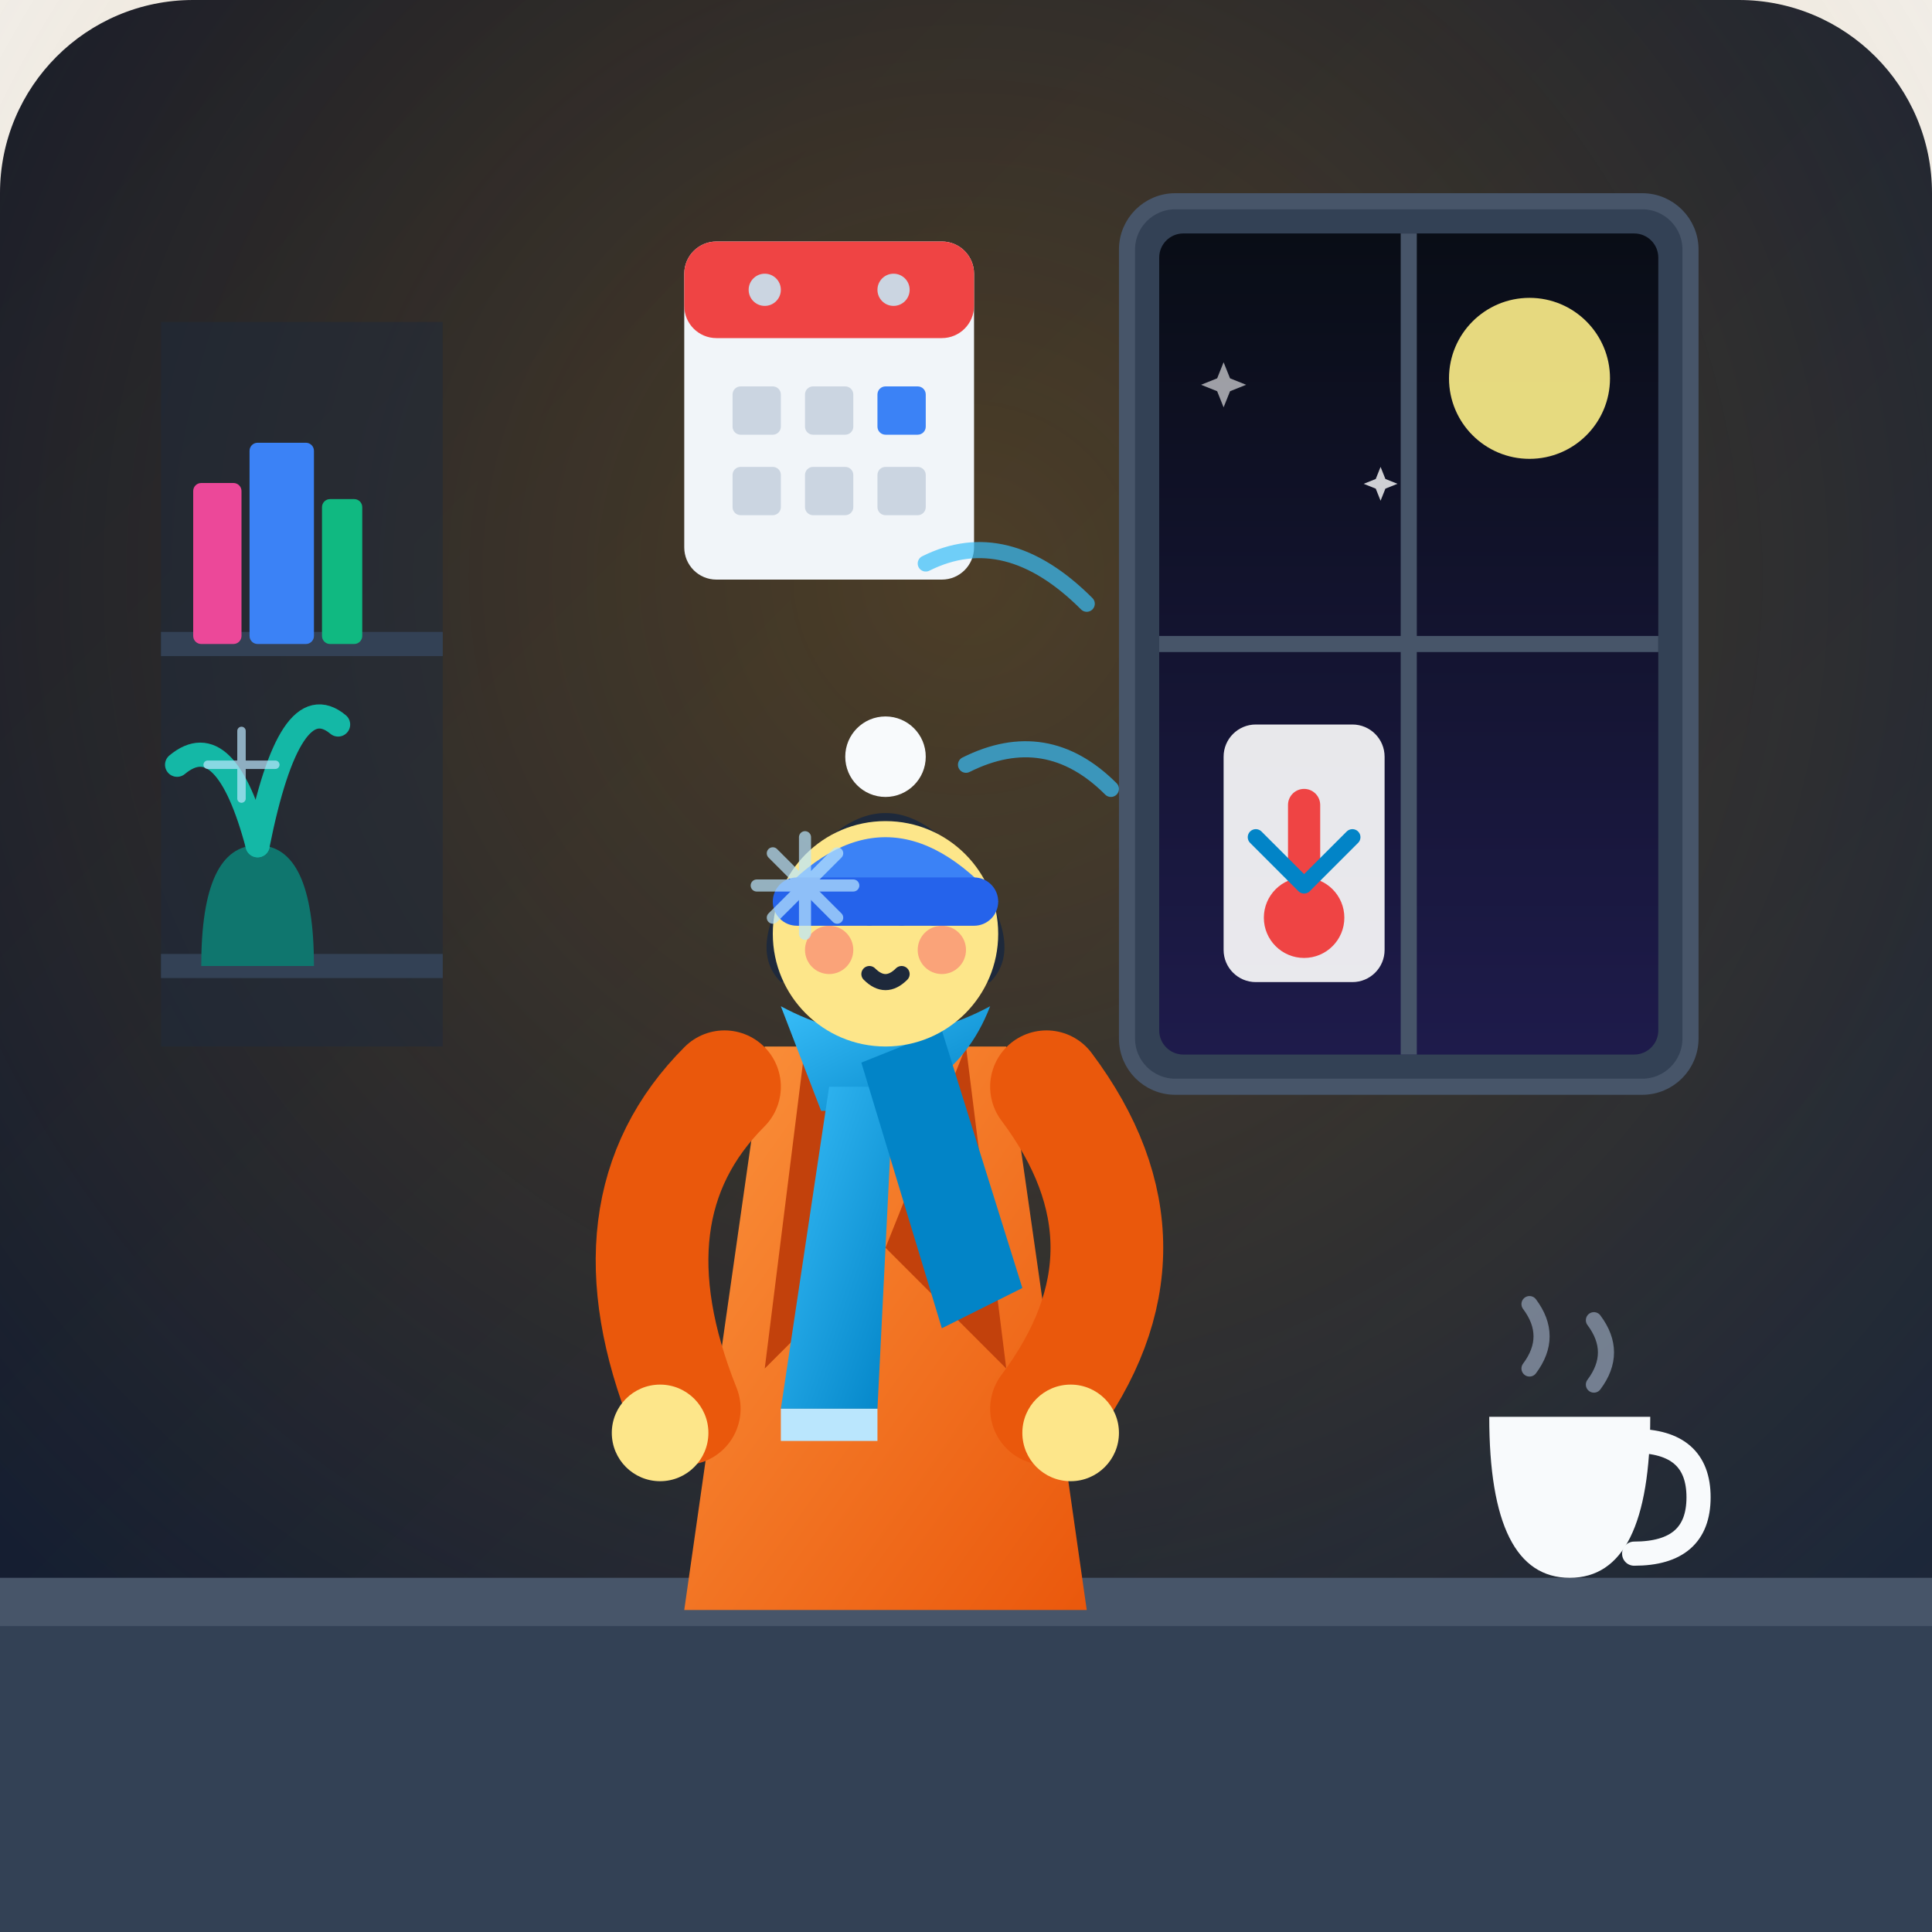
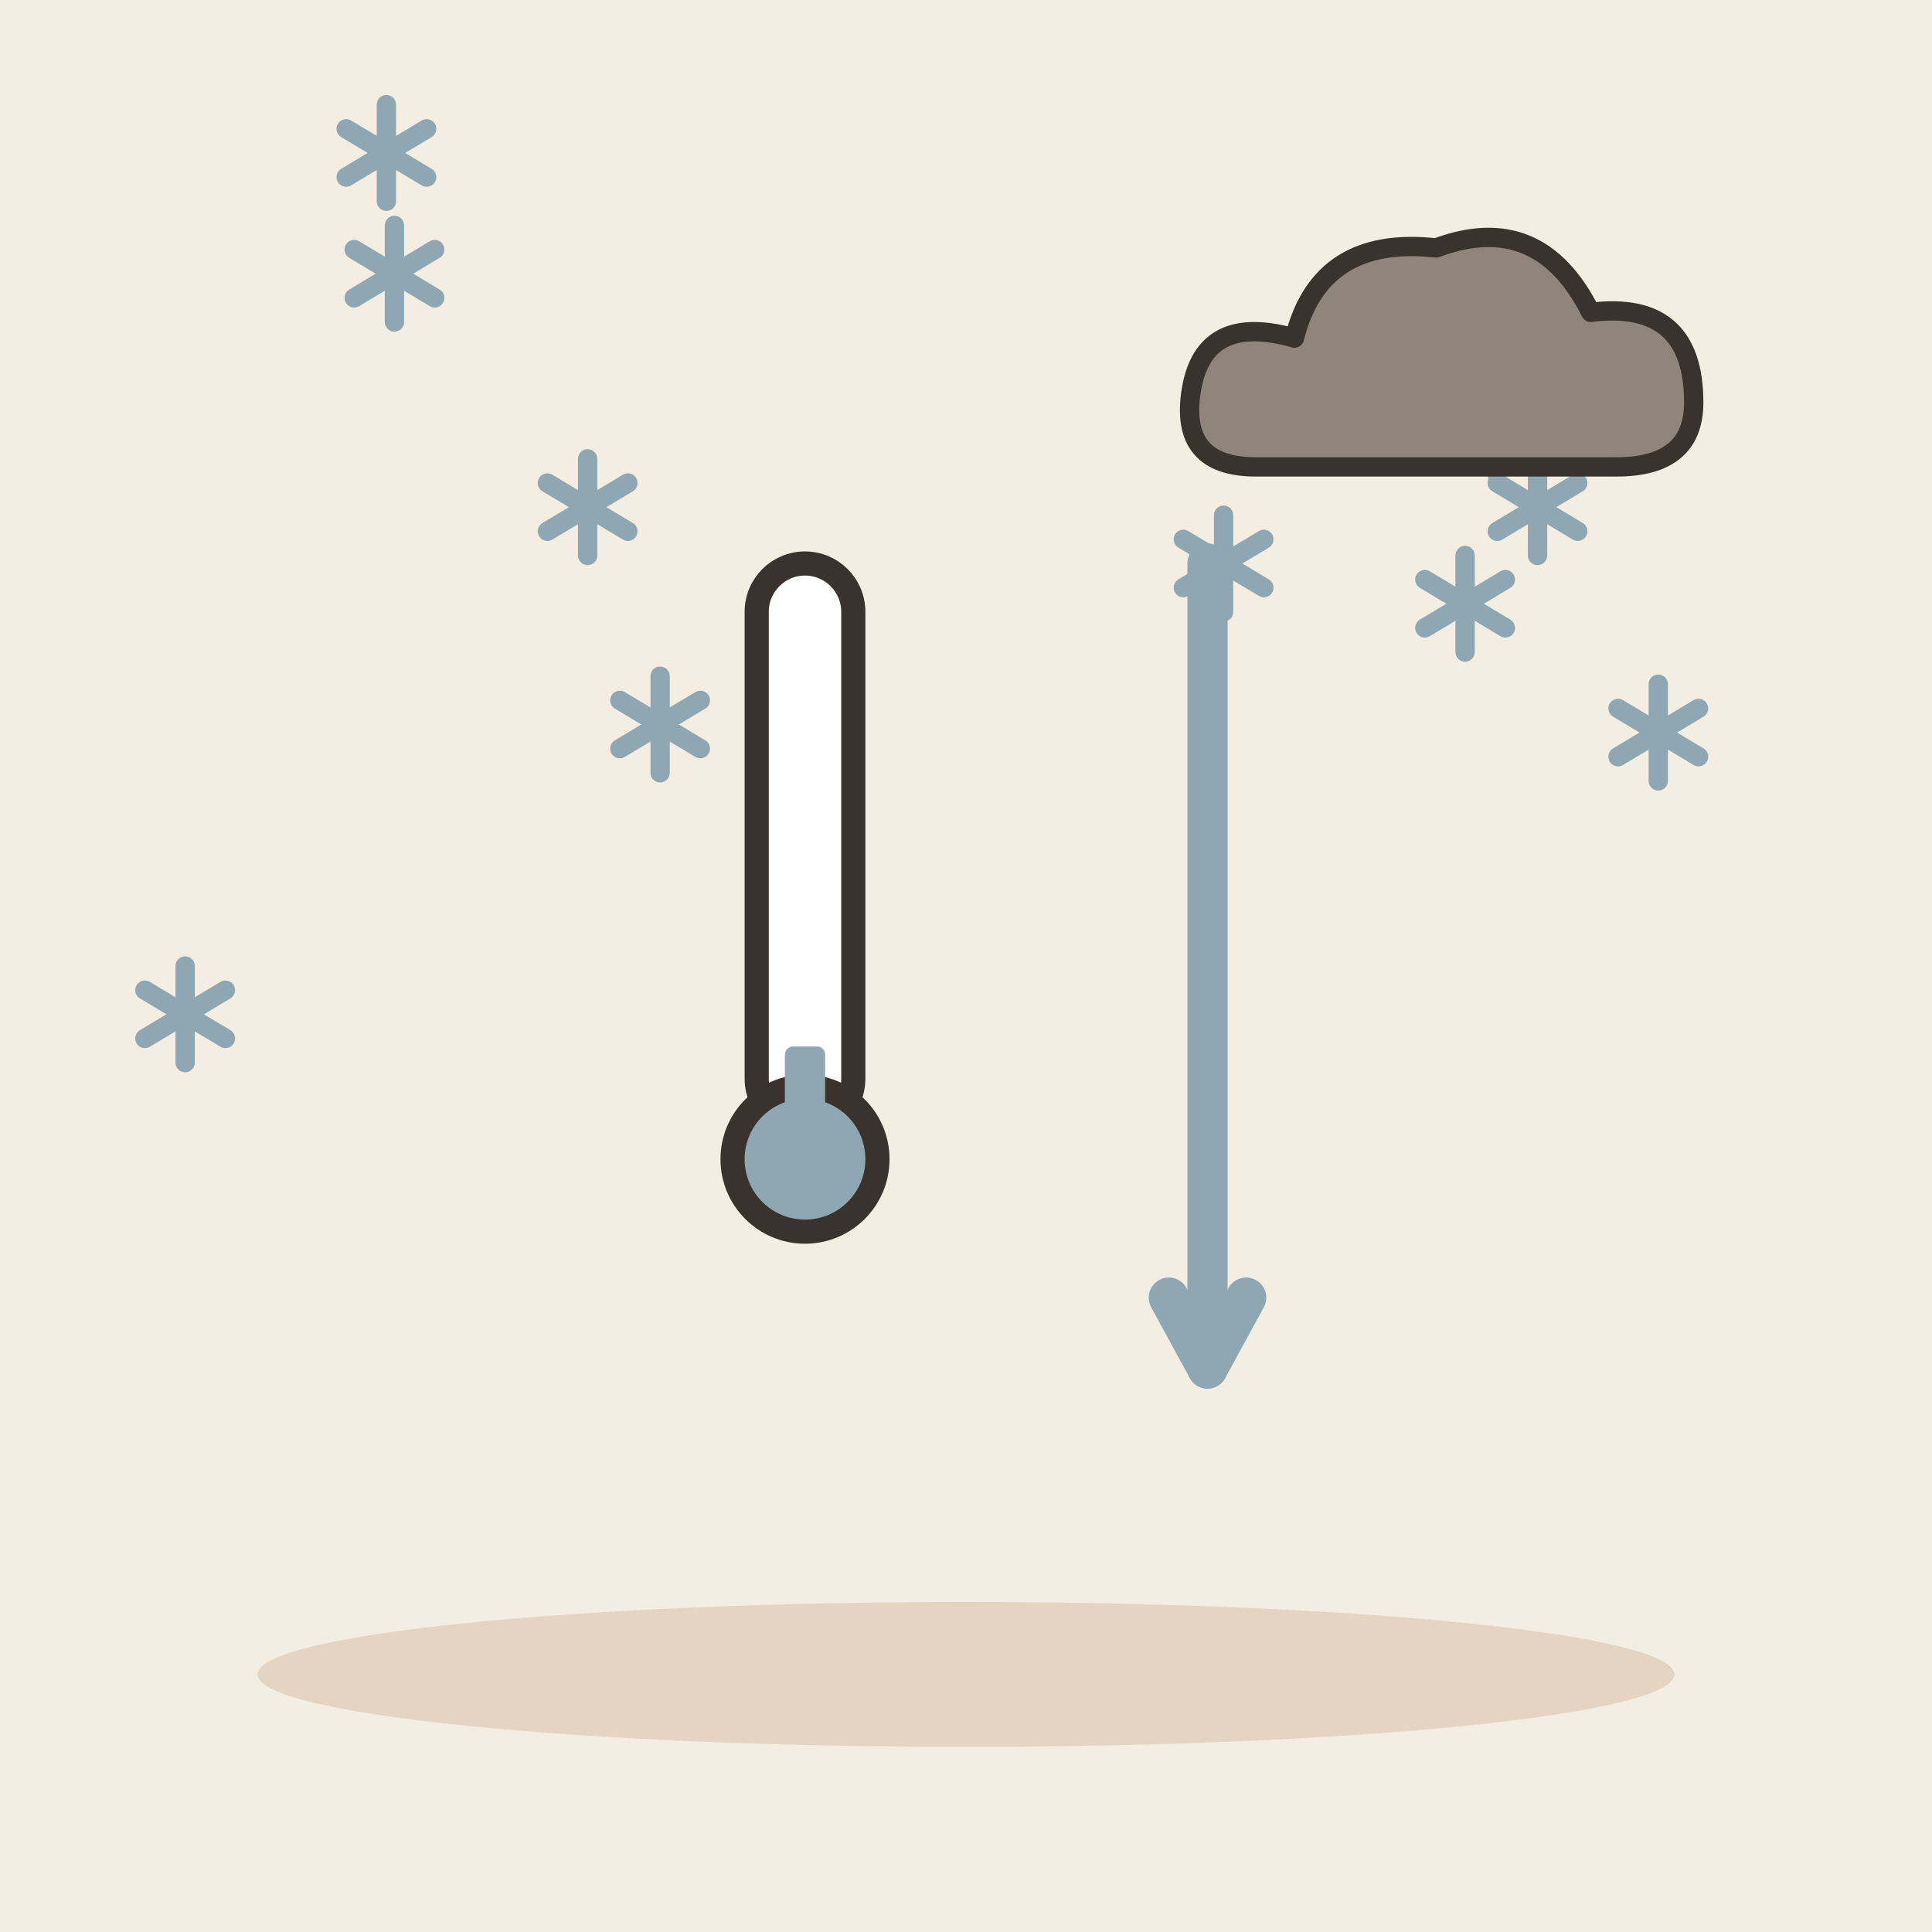
- <svg xmlns="http://www.w3.org/2000/svg" width="240" height="240" viewBox="0 0 240 240">
-   <defs>
-     <linearGradient id="bg-grad" x1="0%" y1="0%" x2="100%" y2="100%">
-       <stop offset="0%" stop-color="#0f172a" />
-       <stop offset="100%" stop-color="#1e293b" />
-     </linearGradient>
-     <linearGradient id="night-sky" x1="0%" y1="0%" x2="0%" y2="100%">
-       <stop offset="0%" stop-color="#090d16" />
-       <stop offset="100%" stop-color="#1e1b4b" />
-     </linearGradient>
-     <radialGradient id="indoor-glow" cx="50%" cy="30%" r="70%">
-       <stop offset="0%" stop-color="#f59e0b" stop-opacity="0.25" />
-       <stop offset="100%" stop-color="#f59e0b" stop-opacity="0" />
-     </radialGradient>
-     <linearGradient id="scarf-grad" x1="0%" y1="0%" x2="100%" y2="100%">
-       <stop offset="0%" stop-color="#38bdf8" />
-       <stop offset="100%" stop-color="#0284c7" />
-     </linearGradient>
-     <linearGradient id="coat-grad" x1="0%" y1="0%" x2="100%" y2="100%">
-       <stop offset="0%" stop-color="#fb923c" />
-       <stop offset="100%" stop-color="#ea580c" />
-     </linearGradient>
-   </defs>
-   <rect width="240" height="240" rx="24" fill="url(#bg-grad)" />
-   <rect width="240" height="240" fill="url(#indoor-glow)" />
-   <g id="window" transform="translate(140, 25)">
-     <rect x="0" y="0" width="70" height="110" rx="6" fill="#334155" stroke="#475569" stroke-width="2" />
-     <rect x="4" y="4" width="62" height="102" fill="url(#night-sky)" rx="3" />
-     <circle cx="50" cy="22" r="10" fill="#fef08a" opacity="0.9" />
-     <path d="M15 30 L17 35 L22 37 L17 39 L15 44 L13 39 L8 37 L13 35 Z" fill="#ffffff" opacity="0.6" transform="scale(0.4) translate(15, 20)" />
-     <path d="M15 30 L17 35 L22 37 L17 39 L15 44 L13 39 L8 37 L13 35 Z" fill="#ffffff" opacity="0.8" transform="scale(0.3) translate(90, 80)" />
-     <line x1="35" y1="4" x2="35" y2="106" stroke="#475569" stroke-width="2" />
-     <line x1="4" y1="55" x2="66" y2="55" stroke="#475569" stroke-width="2" />
-     <g transform="translate(12, 65)">
-       <rect x="0" y="0" width="20" height="32" rx="4" fill="#ffffff" opacity="0.9" />
-       <circle cx="10" cy="24" r="5" fill="#ef4444" />
-       <rect x="8" y="8" width="4" height="15" rx="2" fill="#ef4444" />
-       <path d="M4 14 L10 20 L16 14" fill="none" stroke="#0284c7" stroke-width="2" stroke-linecap="round" stroke-linejoin="round" />
-     </g>
+ <svg xmlns="http://www.w3.org/2000/svg" viewBox="0 0 240 240" data-style="editorial">
+   <rect width="240" height="240" fill="#F4EDE2" />
+   <ellipse cx="120" cy="208" rx="88" ry="9" fill="#E3D5C1" />
+   <g transform="translate(82 90)">
+     <path d="M0 -6L0 6" stroke="#8FA7B3" stroke-width="2.4" stroke-linecap="round" fill="none" />
+     <path d="M-5 -3L5 3" stroke="#8FA7B3" stroke-width="2.4" stroke-linecap="round" fill="none" />
+     <path d="M-5 3L5 -3" stroke="#8FA7B3" stroke-width="2.4" stroke-linecap="round" fill="none" />
  </g>
-   <g id="interior-props">
-     <rect x="20" y="40" width="35" height="90" fill="#1e293b" opacity="0.5" />
-     <line x1="20" y1="80" x2="55" y2="80" stroke="#334155" stroke-width="3" />
-     <line x1="20" y1="120" x2="55" y2="120" stroke="#334155" stroke-width="3" />
-     <rect x="24" y="60" width="6" height="20" rx="1" fill="#ec4899" />
-     <rect x="31" y="55" width="8" height="25" rx="1" fill="#3b82f6" />
-     <rect x="40" y="62" width="5" height="18" rx="1" fill="#10b981" />
-     <path d="M25 120 Q25 105 32 105 Q39 105 39 120 Z" fill="#0f766e" />
-     <path d="M32 105 Q28 90 22 95" fill="none" stroke="#14b8a6" stroke-width="3" stroke-linecap="round" />
-     <path d="M32 105 Q36 85 42 90" fill="none" stroke="#14b8a6" stroke-width="3" stroke-linecap="round" />
+   <g transform="translate(191 63)">
+     <path d="M0 -6L0 6" stroke="#8FA7B3" stroke-width="2.4" stroke-linecap="round" fill="none" />
+     <path d="M-5 -3L5 3" stroke="#8FA7B3" stroke-width="2.4" stroke-linecap="round" fill="none" />
+     <path d="M-5 3L5 -3" stroke="#8FA7B3" stroke-width="2.4" stroke-linecap="round" fill="none" />
  </g>
-   <g transform="translate(85, 30)">
-     <rect x="0" y="0" width="36" height="42" rx="4" fill="#f1f5f9" />
-     <rect x="0" y="0" width="36" height="12" rx="4" fill="#ef4444" />
-     <circle cx="10" cy="6" r="2" fill="#cbd5e1" />
-     <circle cx="26" cy="6" r="2" fill="#cbd5e1" />
-     <rect x="6" y="18" width="6" height="6" rx="1" fill="#cbd5e1" />
-     <rect x="15" y="18" width="6" height="6" rx="1" fill="#cbd5e1" />
-     <rect x="24" y="18" width="6" height="6" rx="1" fill="#3b82f6" />
-     <rect x="6" y="28" width="6" height="6" rx="1" fill="#cbd5e1" />
-     <rect x="15" y="28" width="6" height="6" rx="1" fill="#cbd5e1" />
-     <rect x="24" y="28" width="6" height="6" rx="1" fill="#cbd5e1" />
+   <g transform="translate(182 75)">
+     <path d="M0 -6L0 6" stroke="#8FA7B3" stroke-width="2.4" stroke-linecap="round" fill="none" />
+     <path d="M-5 -3L5 3" stroke="#8FA7B3" stroke-width="2.4" stroke-linecap="round" fill="none" />
+     <path d="M-5 3L5 -3" stroke="#8FA7B3" stroke-width="2.4" stroke-linecap="round" fill="none" />
  </g>
-   <rect x="0" y="200" width="240" height="40" fill="#334155" />
-   <rect x="0" y="196" width="240" height="6" fill="#475569" />
-   <g transform="translate(180, 168)">
-     <path d="M 5 8 Q 5 28 15 28 Q 25 28 25 8 Z" fill="#f8fafc" />
-     <path d="M 23 11 Q 31 11 31 18 Q 31 25 23 25" fill="none" stroke="#f8fafc" stroke-width="3" stroke-linecap="round" />
-     <path d="M 10 2 Q 13 -2 10 -6" fill="none" stroke="#94a3b8" stroke-width="2" stroke-linecap="round" opacity="0.7" />
-     <path d="M 18 4 Q 21 0 18 -4" fill="none" stroke="#94a3b8" stroke-width="2" stroke-linecap="round" opacity="0.7" />
+   <g transform="translate(186 53)">
+     <path d="M0 -6L0 6" stroke="#8FA7B3" stroke-width="2.4" stroke-linecap="round" fill="none" />
+     <path d="M-5 -3L5 3" stroke="#8FA7B3" stroke-width="2.4" stroke-linecap="round" fill="none" />
+     <path d="M-5 3L5 -3" stroke="#8FA7B3" stroke-width="2.4" stroke-linecap="round" fill="none" />
  </g>
-   <g id="main-character" transform="translate(65, 80)">
-     <path d="M 30 50 L 20 120 L 70 120 L 60 50 Z" fill="url(#coat-grad)" />
-     <path d="M 35 50 L 45 75 L 30 90" fill="#c2410c" />
-     <path d="M 55 50 L 45 75 L 60 90" fill="#c2410c" />
-     <path d="M 25 55 Q 10 70 20 95" fill="none" stroke="#ea580c" stroke-width="14" stroke-linecap="round" stroke-linejoin="round" />
-     <path d="M 65 55 Q 80 75 65 95" fill="none" stroke="#ea580c" stroke-width="14" stroke-linecap="round" stroke-linejoin="round" />
-     <circle cx="17" cy="98" r="6" fill="#fde68a" />
-     <circle cx="68" cy="98" r="6" fill="#fde68a" />
-     <rect x="38" y="38" width="14" height="15" fill="#fde68a" />
-     <g id="scarf">
-       <path d="M 32 45 Q 45 52 58 45 Q 53 58 37 58 Z" fill="url(#scarf-grad)" />
-       <path d="M 38 55 L 32 95 L 44 95 L 46 55 Z" fill="url(#scarf-grad)" />
-       <path d="M 38 95 L 32 95 L 32 99 L 44 99 L 44 95 Z" fill="#bae6fd" />
-       <path d="M 42 52 L 52 85 L 62 80 L 52 48 Z" fill="#0284c7" />
-     </g>
-     <path d="M 33 30 Q 45 12 57 30 Q 62 38 58 42 L 32 42 Q 28 38 33 30 Z" fill="#1e293b" />
-     <circle cx="45" cy="36" r="14" fill="#fde68a" />
-     <path d="M 39 34 Q 41 32 43 34" fill="none" stroke="#1e293b" stroke-width="2" stroke-linecap="round" />
-     <path d="M 47 34 Q 49 32 51 34" fill="none" stroke="#1e293b" stroke-width="2" stroke-linecap="round" />
-     <circle cx="38" cy="38" r="3" fill="#f43f5e" opacity="0.4" />
-     <circle cx="52" cy="38" r="3" fill="#f43f5e" opacity="0.4" />
-     <path d="M 43 41 Q 45 43 47 41" fill="none" stroke="#1e293b" stroke-width="2" stroke-linecap="round" />
-     <path d="M 31 32 Q 45 16 59 32 Z" fill="#3b82f6" />
-     <rect x="31" y="29" width="28" height="6" rx="3" fill="#2563eb" />
-     <circle cx="45" cy="14" r="5" fill="#f8fafc" />
+   <g transform="translate(73 63)">
+     <path d="M0 -6L0 6" stroke="#8FA7B3" stroke-width="2.4" stroke-linecap="round" fill="none" />
+     <path d="M-5 -3L5 3" stroke="#8FA7B3" stroke-width="2.4" stroke-linecap="round" fill="none" />
+     <path d="M-5 3L5 -3" stroke="#8FA7B3" stroke-width="2.4" stroke-linecap="round" fill="none" />
  </g>
-   <g id="chill-air-effects" opacity="0.7">
-     <path d="M 115 70 Q 125 65 135 75" fill="none" stroke="#38bdf8" stroke-width="2" stroke-linecap="round" />
-     <path d="M 120 95 Q 130 90 138 98" fill="none" stroke="#38bdf8" stroke-width="2" stroke-linecap="round" />
-     <g transform="translate(100, 110)">
-       <line x1="0" y1="-6" x2="0" y2="6" stroke="#bae6fd" stroke-width="1.5" stroke-linecap="round" />
-       <line x1="-6" y1="0" x2="6" y2="0" stroke="#bae6fd" stroke-width="1.5" stroke-linecap="round" />
-       <line x1="-4" y1="-4" x2="4" y2="4" stroke="#bae6fd" stroke-width="1.5" stroke-linecap="round" />
-       <line x1="-4" y1="4" x2="4" y2="-4" stroke="#bae6fd" stroke-width="1.5" stroke-linecap="round" />
-     </g>
-     <g transform="translate(30, 95) scale(0.7)">
-       <line x1="0" y1="-6" x2="0" y2="6" stroke="#bae6fd" stroke-width="1.5" stroke-linecap="round" />
-       <line x1="-6" y1="0" x2="6" y2="0" stroke="#bae6fd" stroke-width="1.5" stroke-linecap="round" />
-     </g>
+   <g transform="translate(49 34)">
+     <path d="M0 -6L0 6" stroke="#8FA7B3" stroke-width="2.4" stroke-linecap="round" fill="none" />
+     <path d="M-5 -3L5 3" stroke="#8FA7B3" stroke-width="2.4" stroke-linecap="round" fill="none" />
+     <path d="M-5 3L5 -3" stroke="#8FA7B3" stroke-width="2.4" stroke-linecap="round" fill="none" />
+   </g>
+   <g transform="translate(152 70)">
+     <path d="M0 -6L0 6" stroke="#8FA7B3" stroke-width="2.4" stroke-linecap="round" fill="none" />
+     <path d="M-5 -3L5 3" stroke="#8FA7B3" stroke-width="2.4" stroke-linecap="round" fill="none" />
+     <path d="M-5 3L5 -3" stroke="#8FA7B3" stroke-width="2.4" stroke-linecap="round" fill="none" />
+   </g>
+   <g transform="translate(206 91)">
+     <path d="M0 -6L0 6" stroke="#8FA7B3" stroke-width="2.4" stroke-linecap="round" fill="none" />
+     <path d="M-5 -3L5 3" stroke="#8FA7B3" stroke-width="2.4" stroke-linecap="round" fill="none" />
+     <path d="M-5 3L5 -3" stroke="#8FA7B3" stroke-width="2.4" stroke-linecap="round" fill="none" />
+   </g>
+   <g transform="translate(23 126)">
+     <path d="M0 -6L0 6" stroke="#8FA7B3" stroke-width="2.4" stroke-linecap="round" fill="none" />
+     <path d="M-5 -3L5 3" stroke="#8FA7B3" stroke-width="2.4" stroke-linecap="round" fill="none" />
+     <path d="M-5 3L5 -3" stroke="#8FA7B3" stroke-width="2.4" stroke-linecap="round" fill="none" />
+   </g>
+   <g transform="translate(48 19)">
+     <path d="M0 -6L0 6" stroke="#8FA7B3" stroke-width="2.4" stroke-linecap="round" fill="none" />
+     <path d="M-5 -3L5 3" stroke="#8FA7B3" stroke-width="2.4" stroke-linecap="round" fill="none" />
+     <path d="M-5 3L5 -3" stroke="#8FA7B3" stroke-width="2.4" stroke-linecap="round" fill="none" />
+   </g>
+   <g transform="translate(100 130)">
+     <rect x="-6" y="-60" width="12" height="70" rx="6" fill="#FFFFFF" stroke="#3A332D" stroke-width="3" stroke-linecap="round" stroke-linejoin="round" />
+     <circle cx="0" cy="14" r="9" fill="#8FA7B3" stroke="#3A332D" stroke-width="3" stroke-linecap="round" stroke-linejoin="round" />
+     <rect x="-2.5" y="0" width="5" height="14" rx="1" fill="#8FA7B3" />
+   </g>
+   <path d="M150 70L150 170" stroke="#8FA7B3" stroke-width="5" stroke-linecap="round" fill="none" />
+   <path d="M145.2 161.2L150 170L154.8 161.2" fill="none" stroke="#8FA7B3" stroke-width="5" stroke-linecap="round" stroke-linejoin="round" />
+   <g transform="translate(180 50) scale(0.8 0.8)">
+     <path d="M-30 10Q-42 10 -40 -2Q-38 -14 -24 -10Q-20 -26 -2 -24Q14 -30 22 -14Q38 -16 38 0Q38 10 26 10Z" fill="#8F857A" stroke="#3A332D" stroke-width="3" stroke-linecap="round" stroke-linejoin="round" />
  </g>
</svg>
